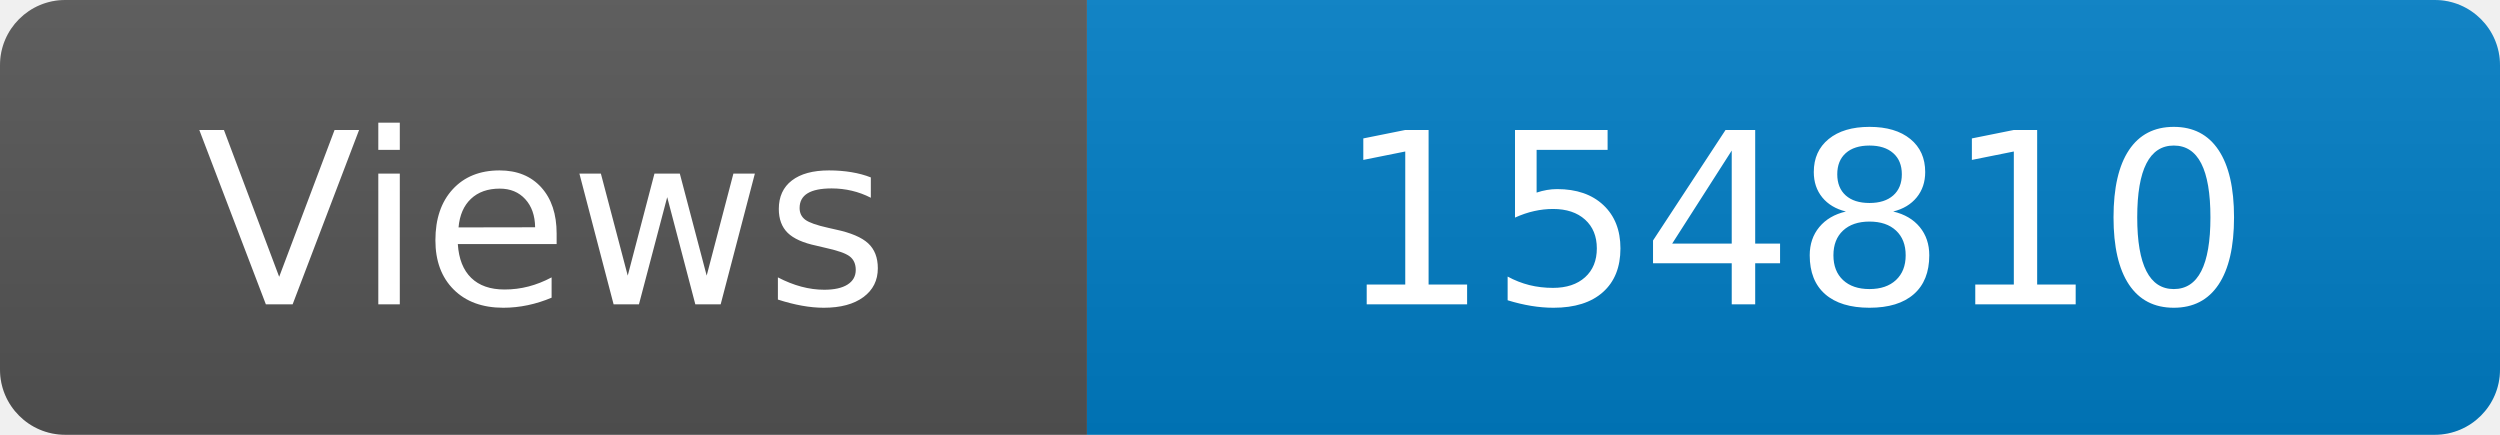
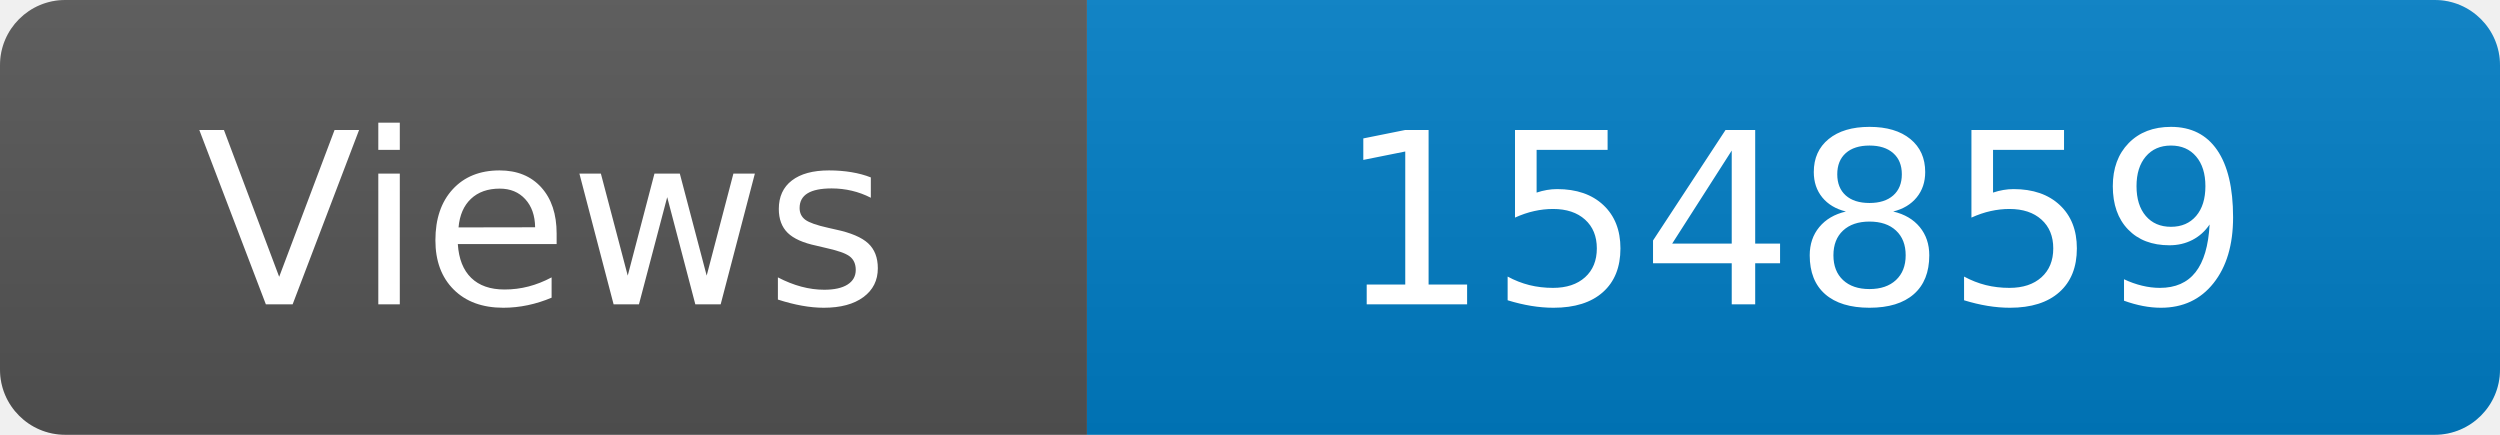
<svg xmlns="http://www.w3.org/2000/svg" width="115" height="20" role="img" aria-label="Maintained?: yes">
  <linearGradient id="s" x2="0" y2="100%">
    <stop offset="0" stop-color="#bbb" stop-opacity=".1" />
    <stop offset="1" stop-opacity=".1" />
  </linearGradient>
  <clipPath id="r">
    <rect width="115" height="20" rx="3" fill="#fff" />
  </clipPath>
  <g clip-path="url(#r)">
    <rect width="50" height="20" fill="#555" />
    <rect x="50" width="160" height="20" fill="#007ec6" />
    <rect width="115" height="20" fill="url(#s)" />
  </g>
  <g fill="#fff" text-anchor="middle" font-family="Verdana,Geneva,DejaVu Sans,sans-serif" font-size="110">
    <text x="250" y="140" transform="scale(.1)" fill="#fff">Views</text>
-     <text x="825" y="140" transform="scale(.1)" fill="#fff">154810</text>
+     <text x="825" y="140" transform="scale(.1)" fill="#fff">154859</text>
  </g>
</svg>
